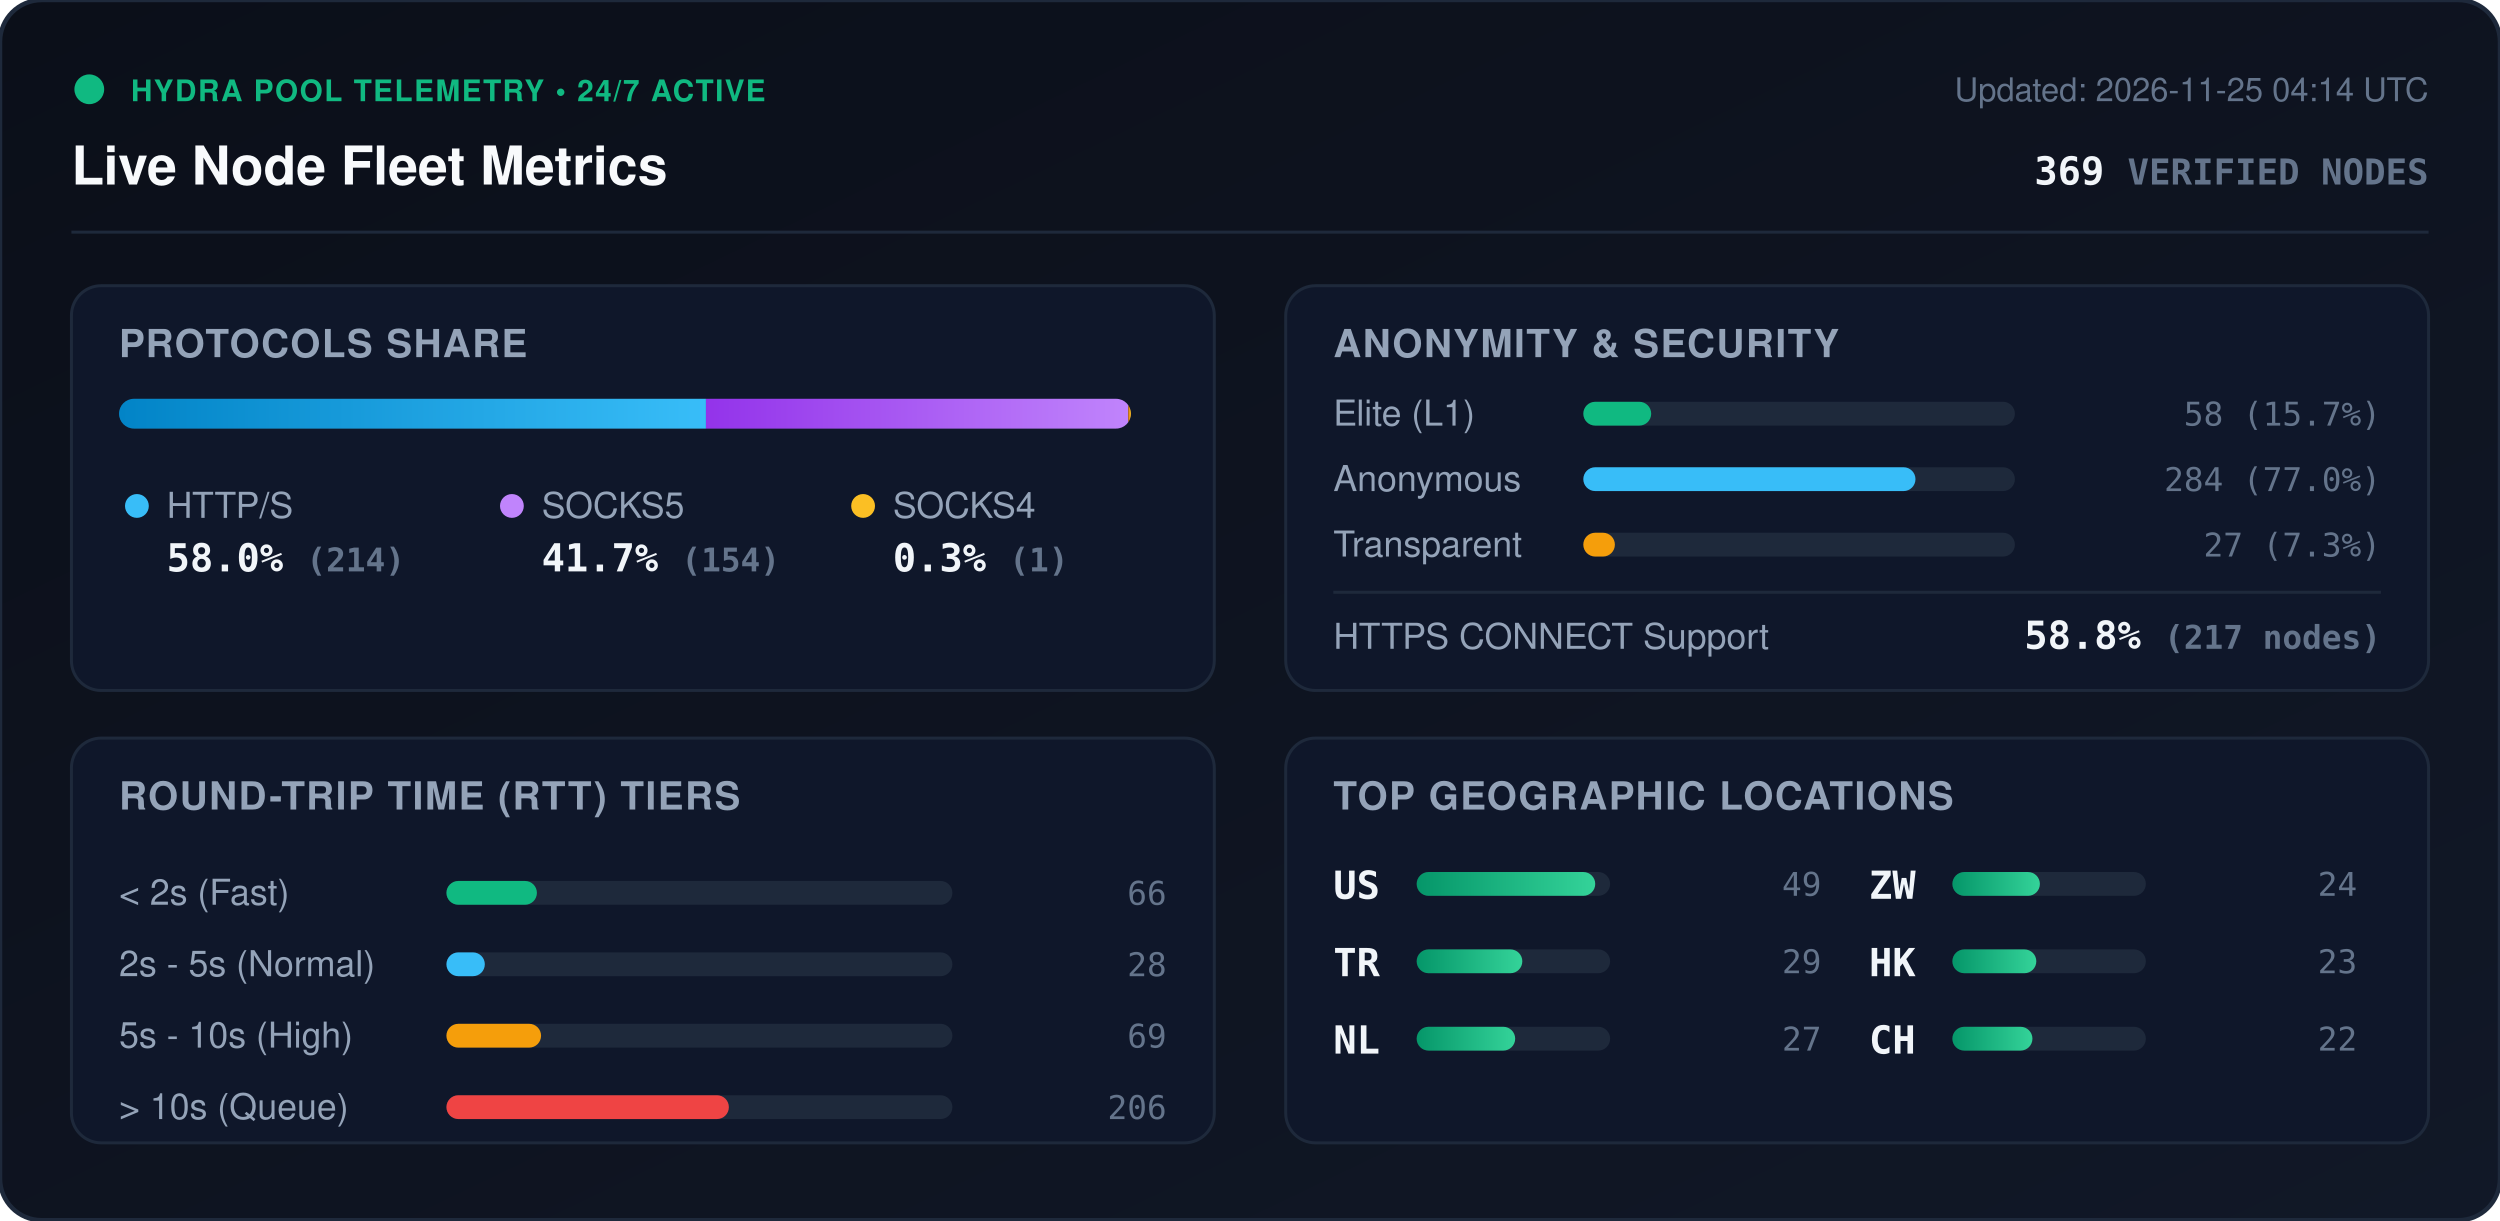
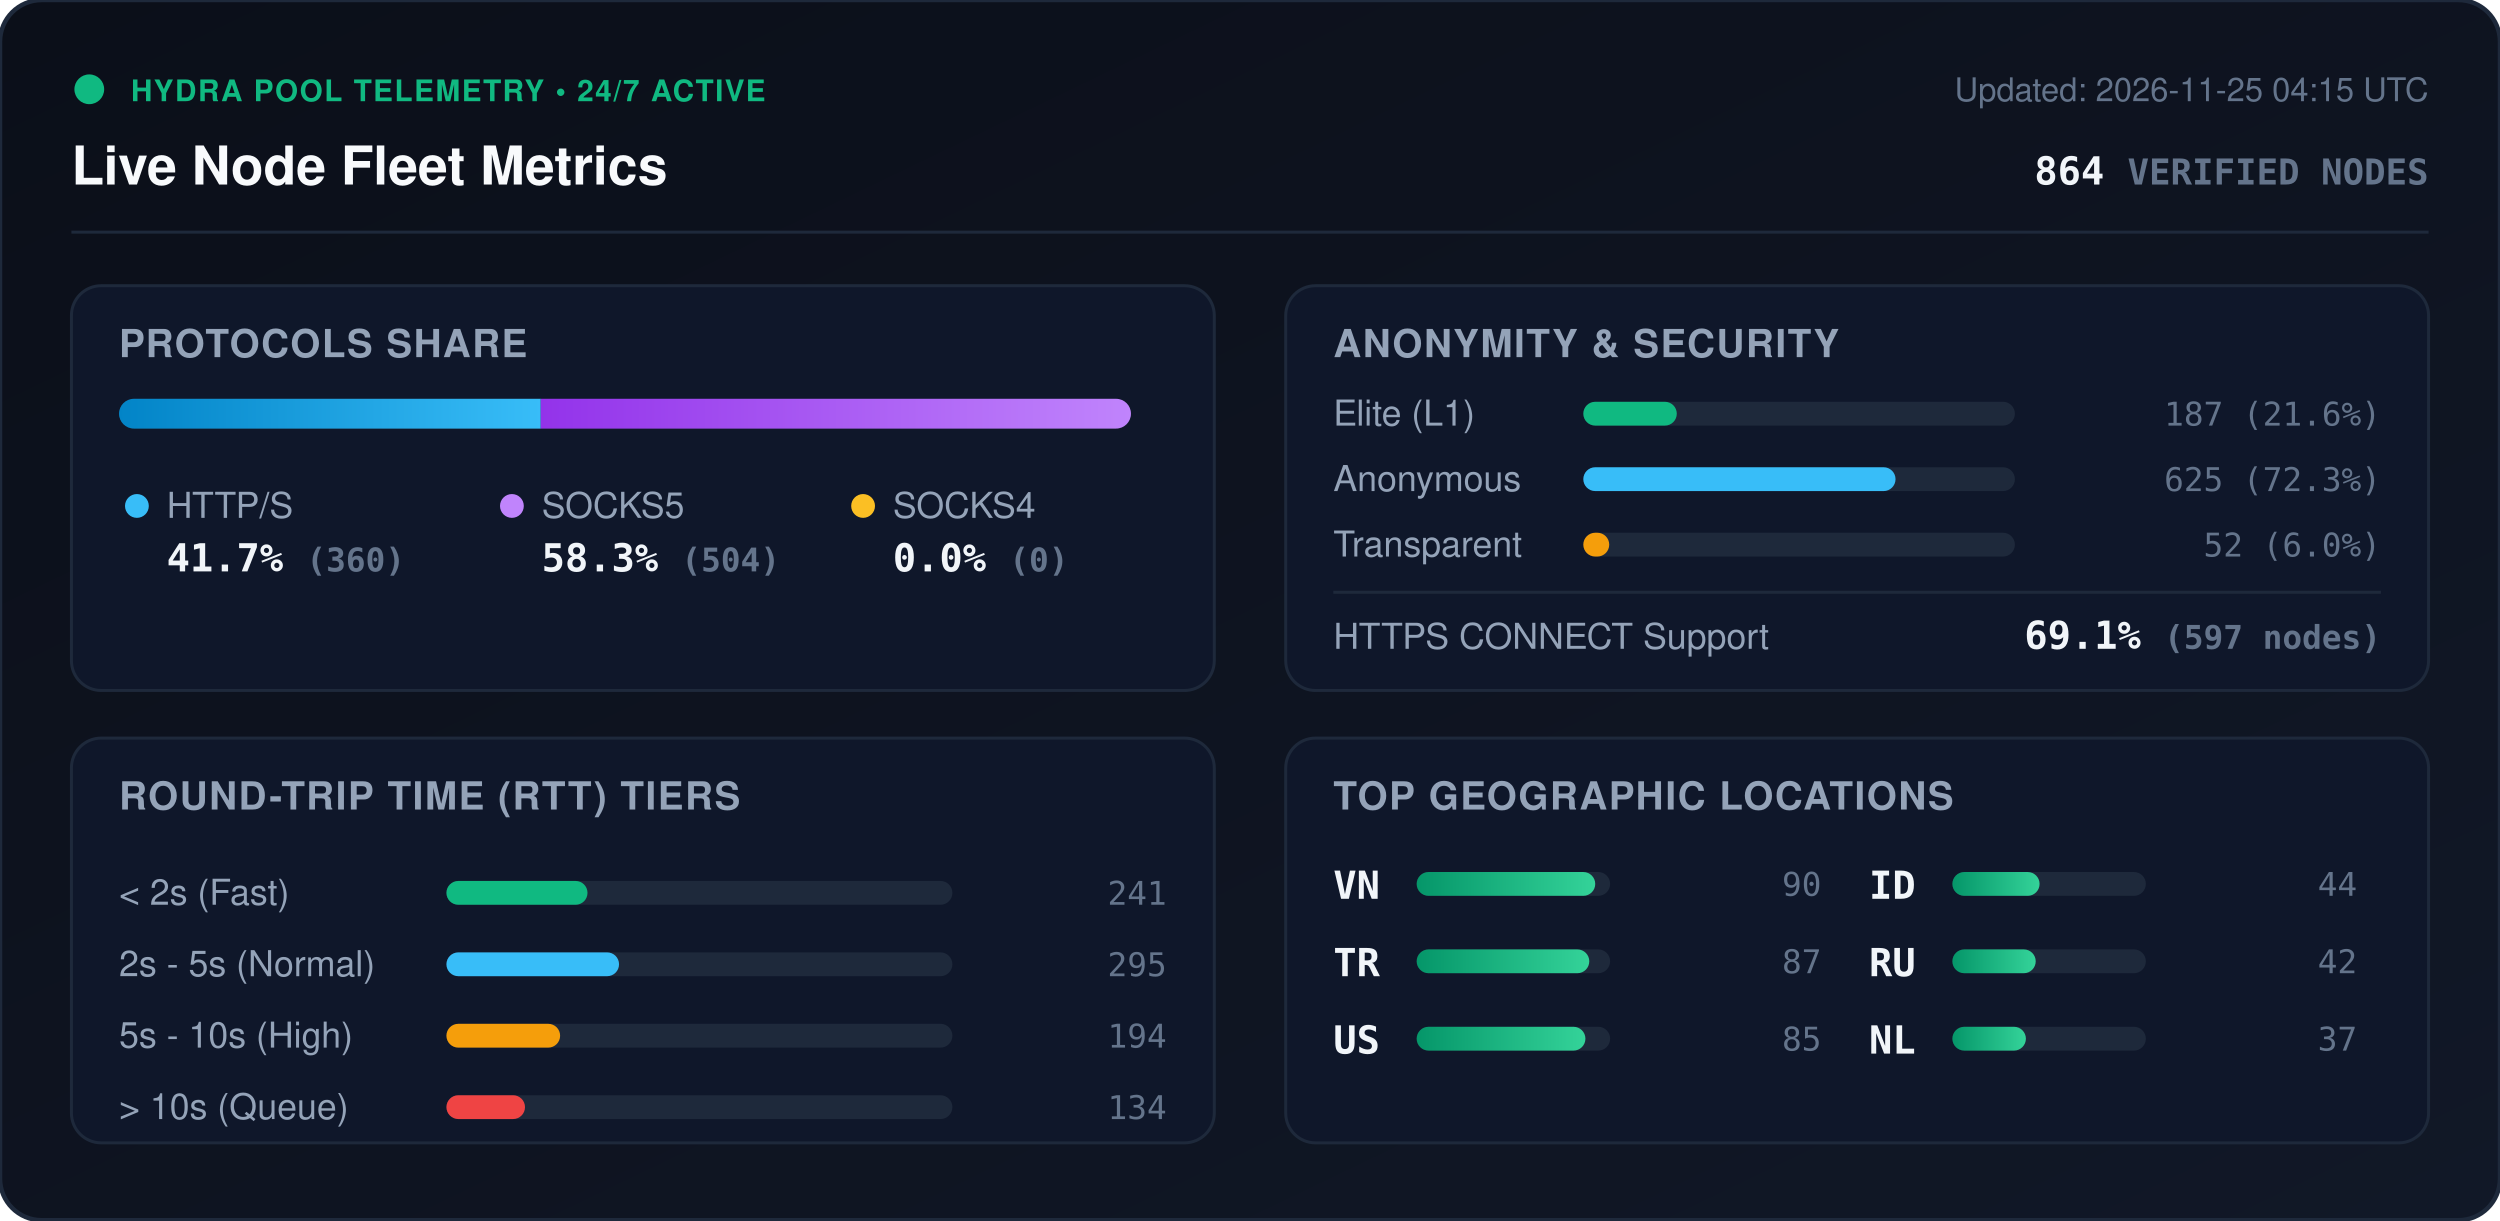
<svg xmlns="http://www.w3.org/2000/svg" viewBox="0 0 840 410" width="840" height="410" style="max-width: 100%; height: auto;">
  <defs>
    <linearGradient id="bg" x1="0%" y1="0%" x2="100%" y2="100%">
      <stop offset="0%" stop-color="#0b0f19" />
      <stop offset="100%" stop-color="#111827" />
    </linearGradient>
    <linearGradient id="bar-http" x1="0%" y1="0%" x2="100%" y2="0%">
      <stop offset="0%" stop-color="#0284c7" />
      <stop offset="100%" stop-color="#38bdf8" />
    </linearGradient>
    <linearGradient id="bar-socks5" x1="0%" y1="0%" x2="100%" y2="0%">
      <stop offset="0%" stop-color="#9333ea" />
      <stop offset="100%" stop-color="#c084fc" />
    </linearGradient>
    <linearGradient id="bar-socks4" x1="0%" y1="0%" x2="100%" y2="0%">
      <stop offset="0%" stop-color="#d97706" />
      <stop offset="100%" stop-color="#fbbf24" />
    </linearGradient>
    <linearGradient id="bar-green" x1="0%" y1="0%" x2="100%" y2="0%">
      <stop offset="0%" stop-color="#059669" />
      <stop offset="100%" stop-color="#34d399" />
    </linearGradient>
    <clipPath id="prog-track-clip">
      <rect width="340.0" height="10" rx="5" />
    </clipPath>
    <style>
      .title { font: 700 18px -apple-system, BlinkMacSystemFont, 'Segoe UI', Helvetica, Arial, sans-serif; fill: #f8fafc; }
      .sub { font: 500 11px -apple-system, BlinkMacSystemFont, 'Segoe UI', Helvetica, Arial, sans-serif; fill: #64748b; }
      .section-hdr { font: 600 13px -apple-system, BlinkMacSystemFont, 'Segoe UI', Helvetica, Arial, sans-serif; fill: #94a3b8; letter-spacing: 0.5px; }
      .metric-val { font: 700 13px -apple-system, BlinkMacSystemFont, 'Segoe UI', Helvetica, Arial, sans-serif; fill: #f1f5f9; }
      .metric-lbl { font: 500 12px -apple-system, BlinkMacSystemFont, 'Segoe UI', Helvetica, Arial, sans-serif; fill: #94a3b8; }
      .badge-txt { font: 700 10px -apple-system, BlinkMacSystemFont, 'Segoe UI', Helvetica, Arial, sans-serif; fill: #10b981; letter-spacing: 0.5px; }
      .mono { font-family: ui-monospace, SFMono-Regular, Menlo, Monaco, Consolas, monospace; }
      .pulse { animation: beacon 2s infinite ease-in-out; }
      @keyframes beacon { 0%, 100% { opacity: 1; } 50% { opacity: 0.35; } }
    </style>
  </defs>
  <rect width="840" height="410" rx="14" fill="url(#bg)" stroke="#1e293b" stroke-width="1.5" />
  <g transform="translate(24, 24)">
    <circle cx="6" cy="6" r="5" fill="#10b981" class="pulse" />
    <text x="20" y="10" class="badge-txt">HYDRA POOL TELEMETRY • 24/7 ACTIVE</text>
    <text x="0" y="38" class="title">Live Node Fleet Metrics</text>
-     <text x="792" y="10" text-anchor="end" class="sub">Updated: 2026-11-25 04:14 UTC</text>
-     <text x="792" y="38" text-anchor="end" class="metric-val mono" fill="#38bdf8">369 <tspan font-size="12" fill="#64748b">VERIFIED NODES</tspan>
+     <text x="792" y="10" text-anchor="end" class="sub">Updated: 2026-11-25 04:15 UTC</text>
+     <text x="792" y="38" text-anchor="end" class="metric-val mono" fill="#38bdf8">864 <tspan font-size="12" fill="#64748b">VERIFIED NODES</tspan>
    </text>
  </g>
  <line x1="24" y1="78" x2="816" y2="78" stroke="#1e293b" stroke-width="1" />
  <g transform="translate(24, 96)">
    <rect width="384" height="136" rx="10" fill="#0f172a" stroke="#1e293b" />
    <text x="16" y="24" class="section-hdr">PROTOCOLS SHARE</text>
    <g transform="translate(16, 38)">
      <rect width="340.0" height="10" rx="5" fill="#1e293b" />
      <g clip-path="url(#prog-track-clip)">
-         <rect x="0" width="197.2" height="10" fill="url(#bar-http)" />
-         <rect x="197.2" width="141.9" height="10" fill="url(#bar-socks5)" />
-         <rect x="339.1" width="0.9" height="10" fill="url(#bar-socks4)" />
+         <rect x="0" width="141.7" height="10" fill="url(#bar-http)" />
+         <rect x="141.7" width="198.3" height="10" fill="url(#bar-socks5)" />
+         <rect x="340.0" width="0.0" height="10" fill="url(#bar-socks4)" />
      </g>
    </g>
    <g transform="translate(16, 68)">
      <circle cx="6" cy="6" r="4" fill="#38bdf8" />
      <text x="16" y="10" class="metric-lbl">HTTP/S</text>
-       <text x="16" y="28" class="metric-val mono">58.0% <tspan font-size="11" fill="#64748b">(214)</tspan>
+       <text x="16" y="28" class="metric-val mono">41.7% <tspan font-size="11" fill="#64748b">(360)</tspan>
      </text>
      <circle cx="132" cy="6" r="4" fill="#c084fc" />
      <text x="142" y="10" class="metric-lbl">SOCKS5</text>
-       <text x="142" y="28" class="metric-val mono">41.7% <tspan font-size="11" fill="#64748b">(154)</tspan>
+       <text x="142" y="28" class="metric-val mono">58.3% <tspan font-size="11" fill="#64748b">(504)</tspan>
      </text>
      <circle cx="250" cy="6" r="4" fill="#fbbf24" />
      <text x="260" y="10" class="metric-lbl">SOCKS4</text>
-       <text x="260" y="28" class="metric-val mono">0.3% <tspan font-size="11" fill="#64748b">(1)</tspan>
+       <text x="260" y="28" class="metric-val mono">0.0% <tspan font-size="11" fill="#64748b">(0)</tspan>
      </text>
    </g>
  </g>
  <g transform="translate(432, 96)">
    <rect width="384" height="136" rx="10" fill="#0f172a" stroke="#1e293b" />
    <text x="16" y="24" class="section-hdr">ANONYMITY &amp; SECURITY</text>
    <text x="16" y="47" class="metric-lbl">Elite (L1)</text>
    <rect x="100" y="39" width="145.0" height="8" rx="4" fill="#1e293b" />
-     <rect x="100" y="39" width="22.8" height="8" rx="4" fill="#10b981" />
-     <text x="368" y="47" text-anchor="end" class="mono sub" fill="#e2e8f0">58 (15.7%)</text>
+     <rect x="100" y="39" width="31.4" height="8" rx="4" fill="#10b981" />
+     <text x="368" y="47" text-anchor="end" class="mono sub" fill="#e2e8f0">187 (21.6%)</text>
    <text x="16" y="69" class="metric-lbl">Anonymous</text>
    <rect x="100" y="61" width="145.0" height="8" rx="4" fill="#1e293b" />
-     <rect x="100" y="61" width="111.6" height="8" rx="4" fill="#38bdf8" />
-     <text x="368" y="69" text-anchor="end" class="mono sub" fill="#e2e8f0">284 (77.0%)</text>
+     <rect x="100" y="61" width="104.9" height="8" rx="4" fill="#38bdf8" />
+     <text x="368" y="69" text-anchor="end" class="mono sub" fill="#e2e8f0">625 (72.3%)</text>
    <text x="16" y="91" class="metric-lbl">Transparent</text>
    <rect x="100" y="83" width="145.0" height="8" rx="4" fill="#1e293b" />
-     <rect x="100" y="83" width="10.6" height="8" rx="4" fill="#f59e0b" />
-     <text x="368" y="91" text-anchor="end" class="mono sub" fill="#e2e8f0">27 (7.3%)</text>
+     <rect x="100" y="83" width="8.7" height="8" rx="4" fill="#f59e0b" />
+     <text x="368" y="91" text-anchor="end" class="mono sub" fill="#e2e8f0">52 (6.0%)</text>
    <line x1="16" y1="103" x2="368" y2="103" stroke="#1e293b" stroke-width="1" />
    <text x="16" y="122" class="metric-lbl">HTTPS CONNECT Support</text>
-     <text x="368" y="122" text-anchor="end" class="metric-val mono" fill="#34d399">58.8% <tspan font-size="11" fill="#64748b">(217 nodes)</tspan>
+     <text x="368" y="122" text-anchor="end" class="metric-val mono" fill="#34d399">69.1% <tspan font-size="11" fill="#64748b">(597 nodes)</tspan>
    </text>
  </g>
  <g transform="translate(24, 248)">
    <rect width="384" height="136" rx="10" fill="#0f172a" stroke="#1e293b" />
    <text x="16" y="24" class="section-hdr">ROUND-TRIP TIME (RTT) TIERS</text>
    <g transform="translate(16, 42)">
      <text x="0" y="14" class="metric-lbl">&lt; 2s (Fast)</text>
      <rect x="110" y="6" width="170" height="8" rx="4" fill="#1e293b" />
-       <rect x="110" y="6" width="30.4" height="8" rx="4" fill="#10b981" />
-       <text x="352" y="14" text-anchor="end" class="mono sub">66</text>
+       <rect x="110" y="6" width="47.4" height="8" rx="4" fill="#10b981" />
+       <text x="352" y="14" text-anchor="end" class="mono sub">241</text>
      <text x="0" y="38" class="metric-lbl">2s - 5s (Normal)</text>
      <rect x="110" y="30" width="170" height="8" rx="4" fill="#1e293b" />
-       <rect x="110" y="30" width="12.9" height="8" rx="4" fill="#38bdf8" />
-       <text x="352" y="38" text-anchor="end" class="mono sub">28</text>
+       <rect x="110" y="30" width="58.0" height="8" rx="4" fill="#38bdf8" />
+       <text x="352" y="38" text-anchor="end" class="mono sub">295</text>
      <text x="0" y="62" class="metric-lbl">5s - 10s (High)</text>
      <rect x="110" y="54" width="170" height="8" rx="4" fill="#1e293b" />
-       <rect x="110" y="54" width="31.8" height="8" rx="4" fill="#f59e0b" />
-       <text x="352" y="62" text-anchor="end" class="mono sub">69</text>
+       <rect x="110" y="54" width="38.2" height="8" rx="4" fill="#f59e0b" />
+       <text x="352" y="62" text-anchor="end" class="mono sub">194</text>
      <text x="0" y="86" class="metric-lbl">&gt; 10s (Queue)</text>
      <rect x="110" y="78" width="170" height="8" rx="4" fill="#1e293b" />
-       <rect x="110" y="78" width="94.9" height="8" rx="4" fill="#ef4444" />
-       <text x="352" y="86" text-anchor="end" class="mono sub">206</text>
+       <rect x="110" y="78" width="26.4" height="8" rx="4" fill="#ef4444" />
+       <text x="352" y="86" text-anchor="end" class="mono sub">134</text>
    </g>
  </g>
  <g transform="translate(432, 248)">
    <rect width="384" height="136" rx="10" fill="#0f172a" stroke="#1e293b" />
    <text x="16" y="24" class="section-hdr">TOP GEOGRAPHIC LOCATIONS</text>
    <g transform="translate(16, 42)">
      <g transform="translate(0, 0)">
-         <text x="0" y="12" class="mono metric-val" font-size="12">US</text>
+         <text x="0" y="12" class="mono metric-val" font-size="12">VN</text>
        <rect x="28" y="3" width="65" height="8" rx="4" fill="#1e293b" />
        <rect x="28" y="3" width="60.0" height="8" rx="4" fill="url(#bar-green)" />
-         <text x="164" y="11" text-anchor="end" class="mono sub">49</text>
+         <text x="164" y="11" text-anchor="end" class="mono sub">90</text>
      </g>
      <g transform="translate(0, 26)">
        <text x="0" y="12" class="mono metric-val" font-size="12">TR</text>
        <rect x="28" y="3" width="65" height="8" rx="4" fill="#1e293b" />
-         <rect x="28" y="3" width="35.5" height="8" rx="4" fill="url(#bar-green)" />
-         <text x="164" y="11" text-anchor="end" class="mono sub">29</text>
+         <rect x="28" y="3" width="58.0" height="8" rx="4" fill="url(#bar-green)" />
+         <text x="164" y="11" text-anchor="end" class="mono sub">87</text>
      </g>
      <g transform="translate(0, 52)">
+         <text x="0" y="12" class="mono metric-val" font-size="12">US</text>
+         <rect x="28" y="3" width="65" height="8" rx="4" fill="#1e293b" />
+         <rect x="28" y="3" width="56.7" height="8" rx="4" fill="url(#bar-green)" />
+         <text x="164" y="11" text-anchor="end" class="mono sub">85</text>
+       </g>
+       <g transform="translate(180, 0)">
+         <text x="0" y="12" class="mono metric-val" font-size="12">ID</text>
+         <rect x="28" y="3" width="65" height="8" rx="4" fill="#1e293b" />
+         <rect x="28" y="3" width="29.3" height="8" rx="4" fill="url(#bar-green)" />
+         <text x="164" y="11" text-anchor="end" class="mono sub">44</text>
+       </g>
+       <g transform="translate(180, 26)">
+         <text x="0" y="12" class="mono metric-val" font-size="12">RU</text>
+         <rect x="28" y="3" width="65" height="8" rx="4" fill="#1e293b" />
+         <rect x="28" y="3" width="28.0" height="8" rx="4" fill="url(#bar-green)" />
+         <text x="164" y="11" text-anchor="end" class="mono sub">42</text>
+       </g>
+       <g transform="translate(180, 52)">
        <text x="0" y="12" class="mono metric-val" font-size="12">NL</text>
        <rect x="28" y="3" width="65" height="8" rx="4" fill="#1e293b" />
-         <rect x="28" y="3" width="33.1" height="8" rx="4" fill="url(#bar-green)" />
-         <text x="164" y="11" text-anchor="end" class="mono sub">27</text>
-       </g>
-       <g transform="translate(180, 0)">
-         <text x="0" y="12" class="mono metric-val" font-size="12">ZW</text>
-         <rect x="28" y="3" width="65" height="8" rx="4" fill="#1e293b" />
-         <rect x="28" y="3" width="29.4" height="8" rx="4" fill="url(#bar-green)" />
-         <text x="164" y="11" text-anchor="end" class="mono sub">24</text>
-       </g>
-       <g transform="translate(180, 26)">
-         <text x="0" y="12" class="mono metric-val" font-size="12">HK</text>
-         <rect x="28" y="3" width="65" height="8" rx="4" fill="#1e293b" />
-         <rect x="28" y="3" width="28.2" height="8" rx="4" fill="url(#bar-green)" />
-         <text x="164" y="11" text-anchor="end" class="mono sub">23</text>
-       </g>
-       <g transform="translate(180, 52)">
-         <text x="0" y="12" class="mono metric-val" font-size="12">CH</text>
-         <rect x="28" y="3" width="65" height="8" rx="4" fill="#1e293b" />
-         <rect x="28" y="3" width="26.9" height="8" rx="4" fill="url(#bar-green)" />
-         <text x="164" y="11" text-anchor="end" class="mono sub">22</text>
+         <rect x="28" y="3" width="24.7" height="8" rx="4" fill="url(#bar-green)" />
+         <text x="164" y="11" text-anchor="end" class="mono sub">37</text>
      </g>
    </g>
  </g>
</svg>
